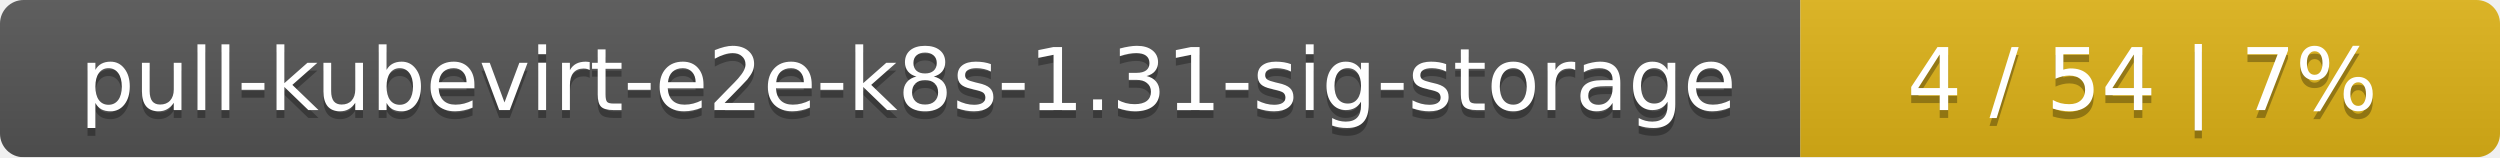
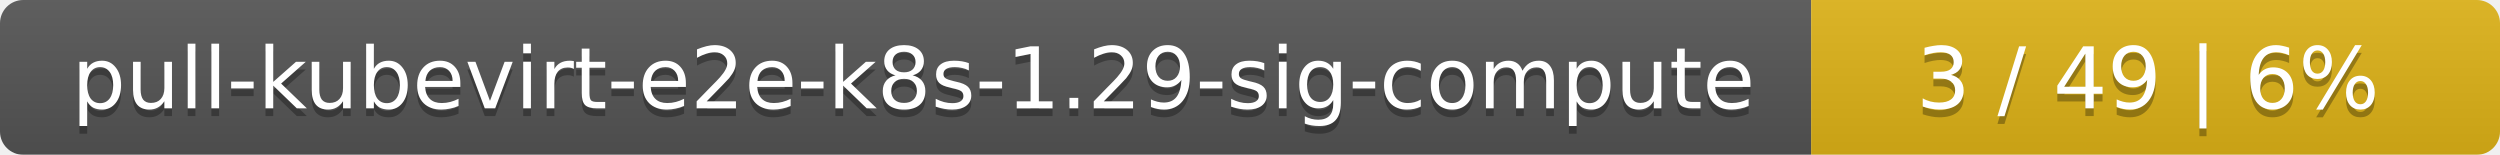
- <svg xmlns="http://www.w3.org/2000/svg" width="318" height="20">
+ <svg xmlns="http://www.w3.org/2000/svg" width="323" height="20">
  <linearGradient id="smooth" x2="0" y2="100%">
    <stop offset="0" stop-color="#bbb" stop-opacity=".1" />
    <stop offset="1" stop-opacity=".1" />
  </linearGradient>
  <mask id="round">
-     <rect width="318" height="20" rx="3" fill="#fff" />
+     <rect width="323" height="20" rx="3" fill="#fff" />
  </mask>
  <g mask="url(#round)">
-     <rect width="229" height="20" fill="#555" />
-     <rect x="229" width="89" height="20" fill="#dfb317" />
-     <rect width="318" height="20" fill="url(#smooth)" />
+     <rect width="234" height="20" fill="#555" />
+     <rect x="234" width="89" height="20" fill="#dfb317" />
+     <rect width="323" height="20" fill="url(#smooth)" />
  </g>
  <g fill="#fff" text-anchor="middle" font-family="DejaVu Sans,Verdana,Geneva,sans-serif" font-size="11">
-     <text x="115.5" y="15" fill="#010101" fill-opacity=".3">pull-kubevirt-e2e-k8s-1.31-sig-storage</text>
-     <text x="115.5" y="14">pull-kubevirt-e2e-k8s-1.31-sig-storage</text>
-     <text x="272.5" y="15" fill="#010101" fill-opacity=".3">4 / 54    |    7%</text>
-     <text x="272.5" y="14">4 / 54    |    7%</text>
+     <text x="118" y="15" fill="#010101" fill-opacity=".3">pull-kubevirt-e2e-k8s-1.29-sig-compute</text>
+     <text x="118" y="14">pull-kubevirt-e2e-k8s-1.29-sig-compute</text>
+     <text x="277.5" y="15" fill="#010101" fill-opacity=".3">3 / 49    |    6%</text>
+     <text x="277.5" y="14">3 / 49    |    6%</text>
  </g>
</svg>
